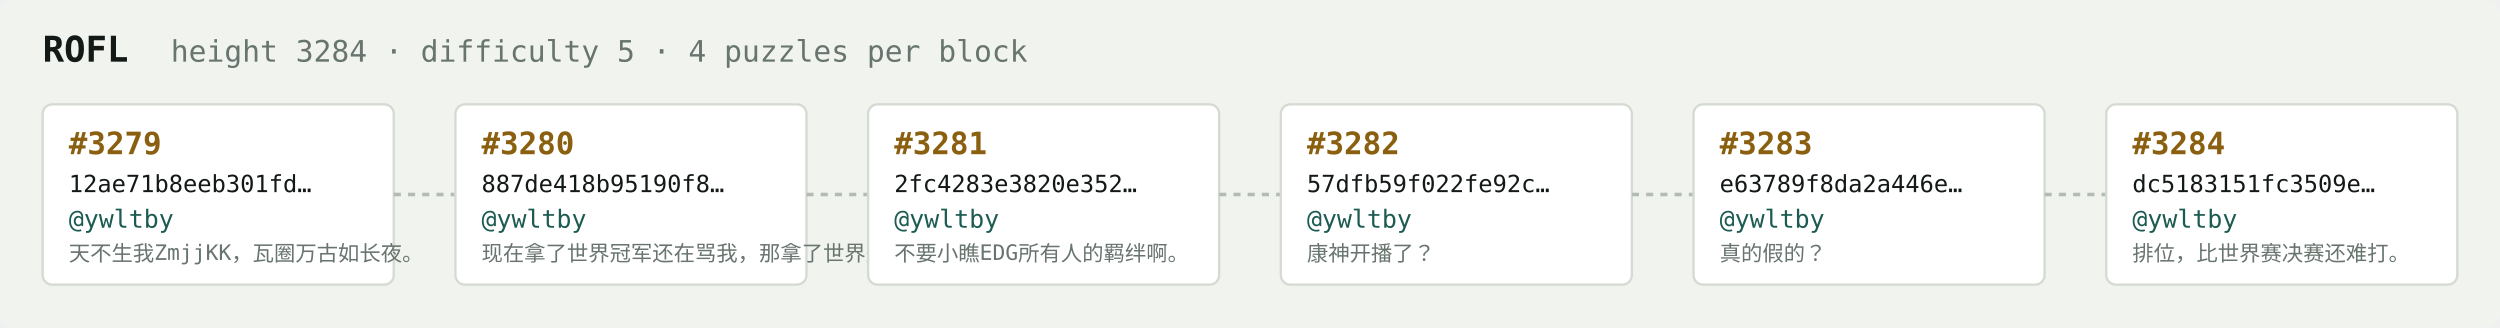
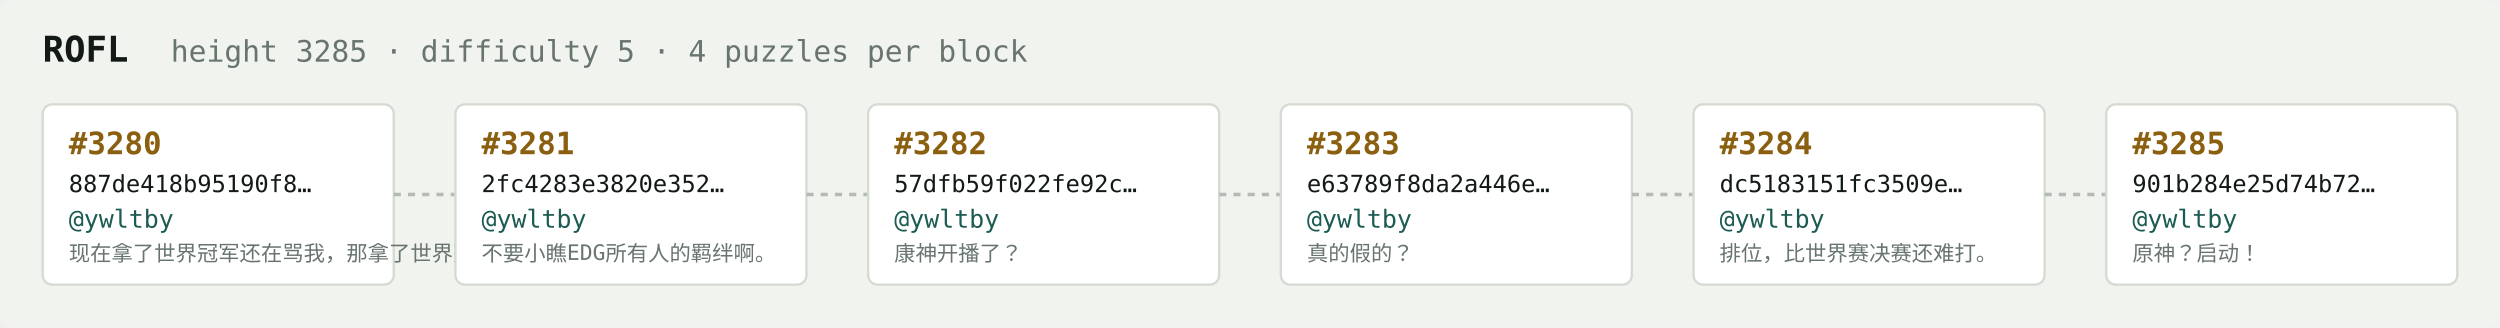
<svg xmlns="http://www.w3.org/2000/svg" width="1054" height="138" viewBox="0 0 1054 138" font-family="ui-monospace,SFMono-Regular,Menlo,monospace">
  <rect fill="#f1f3ef" width="1054" height="138" rx="6" />
  <text x="18" y="26" fill="#121916" font-size="15" font-weight="700">ROFL</text>
-   <text x="72" y="26" fill="#68746e" font-size="12.5">height 3284 · difficulty 5 · 4 puzzles per block</text>
+   <text x="72" y="26" fill="#68746e" font-size="12.5">height 3285 · difficulty 5 · 4 puzzles per block</text>
  <rect x="18" y="44" width="148" height="76" rx="4" fill="#ffffff" stroke="#d5dbd2" stroke-width="1" />
-   <text x="29" y="65" fill="#8a5f10" font-size="13" font-weight="700">#3279</text>
-   <text x="29" y="81" fill="#121916" font-size="10">12ae71b8eeb301fd…</text>
+   <text x="29" y="65" fill="#8a5f10" font-size="13" font-weight="700">#3280</text>
+   <text x="29" y="81" fill="#121916" font-size="10">887de418b95190f8…</text>
  <text x="29" y="96" fill="#1c5b52" font-size="10.5">@ywltby</text>
-   <text x="29" y="110" fill="#68746e" font-size="9">天不生我ZmjjKK，瓦圈万古如长夜。</text>
+   <text x="29" y="110" fill="#68746e" font-size="9">现在拿了世界冠军还在骂我，那拿了世界冠军有…</text>
  <line x1="166" y1="82.0" x2="192" y2="82.0" stroke="#b3bcb4" stroke-width="1.5" stroke-dasharray="3 3" />
  <rect x="192" y="44" width="148" height="76" rx="4" fill="#ffffff" stroke="#d5dbd2" stroke-width="1" />
-   <text x="203" y="65" fill="#8a5f10" font-size="13" font-weight="700">#3280</text>
-   <text x="203" y="81" fill="#121916" font-size="10">887de418b95190f8…</text>
+   <text x="203" y="65" fill="#8a5f10" font-size="13" font-weight="700">#3281</text>
+   <text x="203" y="81" fill="#121916" font-size="10">2fc4283e3820e352…</text>
  <text x="203" y="96" fill="#1c5b52" font-size="10.5">@ywltby</text>
-   <text x="203" y="110" fill="#68746e" font-size="9">现在拿了世界冠军还在骂我，那拿了世界冠军有…</text>
+   <text x="203" y="110" fill="#68746e" font-size="9">不要小瞧EDG所有人的羁绊啊。</text>
  <line x1="340" y1="82.0" x2="366" y2="82.0" stroke="#b3bcb4" stroke-width="1.5" stroke-dasharray="3 3" />
  <rect x="366" y="44" width="148" height="76" rx="4" fill="#ffffff" stroke="#d5dbd2" stroke-width="1" />
-   <text x="377" y="65" fill="#8a5f10" font-size="13" font-weight="700">#3281</text>
-   <text x="377" y="81" fill="#121916" font-size="10">2fc4283e3820e352…</text>
+   <text x="377" y="65" fill="#8a5f10" font-size="13" font-weight="700">#3282</text>
+   <text x="377" y="81" fill="#121916" font-size="10">57dfb59f022fe92c…</text>
  <text x="377" y="96" fill="#1c5b52" font-size="10.5">@ywltby</text>
-   <text x="377" y="110" fill="#68746e" font-size="9">不要小瞧EDG所有人的羁绊啊。</text>
+   <text x="377" y="110" fill="#68746e" font-size="9">康神开播了？</text>
  <line x1="514" y1="82.0" x2="540" y2="82.0" stroke="#b3bcb4" stroke-width="1.5" stroke-dasharray="3 3" />
  <rect x="540" y="44" width="148" height="76" rx="4" fill="#ffffff" stroke="#d5dbd2" stroke-width="1" />
-   <text x="551" y="65" fill="#8a5f10" font-size="13" font-weight="700">#3282</text>
-   <text x="551" y="81" fill="#121916" font-size="10">57dfb59f022fe92c…</text>
+   <text x="551" y="65" fill="#8a5f10" font-size="13" font-weight="700">#3283</text>
+   <text x="551" y="81" fill="#121916" font-size="10">e63789f8da2a446e…</text>
  <text x="551" y="96" fill="#1c5b52" font-size="10.5">@ywltby</text>
-   <text x="551" y="110" fill="#68746e" font-size="9">康神开播了？</text>
+   <text x="551" y="110" fill="#68746e" font-size="9">真的假的？</text>
  <line x1="688" y1="82.0" x2="714" y2="82.0" stroke="#b3bcb4" stroke-width="1.5" stroke-dasharray="3 3" />
  <rect x="714" y="44" width="148" height="76" rx="4" fill="#ffffff" stroke="#d5dbd2" stroke-width="1" />
-   <text x="725" y="65" fill="#8a5f10" font-size="13" font-weight="700">#3283</text>
-   <text x="725" y="81" fill="#121916" font-size="10">e63789f8da2a446e…</text>
+   <text x="725" y="65" fill="#8a5f10" font-size="13" font-weight="700">#3284</text>
+   <text x="725" y="81" fill="#121916" font-size="10">dc5183151fc3509e…</text>
  <text x="725" y="96" fill="#1c5b52" font-size="10.5">@ywltby</text>
-   <text x="725" y="110" fill="#68746e" font-size="9">真的假的？</text>
+   <text x="725" y="110" fill="#68746e" font-size="9">排位，比世界赛决赛还难打。</text>
  <line x1="862" y1="82.0" x2="888" y2="82.0" stroke="#b3bcb4" stroke-width="1.5" stroke-dasharray="3 3" />
  <rect x="888" y="44" width="148" height="76" rx="4" fill="#ffffff" stroke="#d5dbd2" stroke-width="1" />
-   <text x="899" y="65" fill="#8a5f10" font-size="13" font-weight="700">#3284</text>
-   <text x="899" y="81" fill="#121916" font-size="10">dc5183151fc3509e…</text>
+   <text x="899" y="65" fill="#8a5f10" font-size="13" font-weight="700">#3285</text>
+   <text x="899" y="81" fill="#121916" font-size="10">901b284e25d74b72…</text>
  <text x="899" y="96" fill="#1c5b52" font-size="10.5">@ywltby</text>
-   <text x="899" y="110" fill="#68746e" font-size="9">排位，比世界赛决赛还难打。</text>
+   <text x="899" y="110" fill="#68746e" font-size="9">原神？启动！</text>
</svg>
